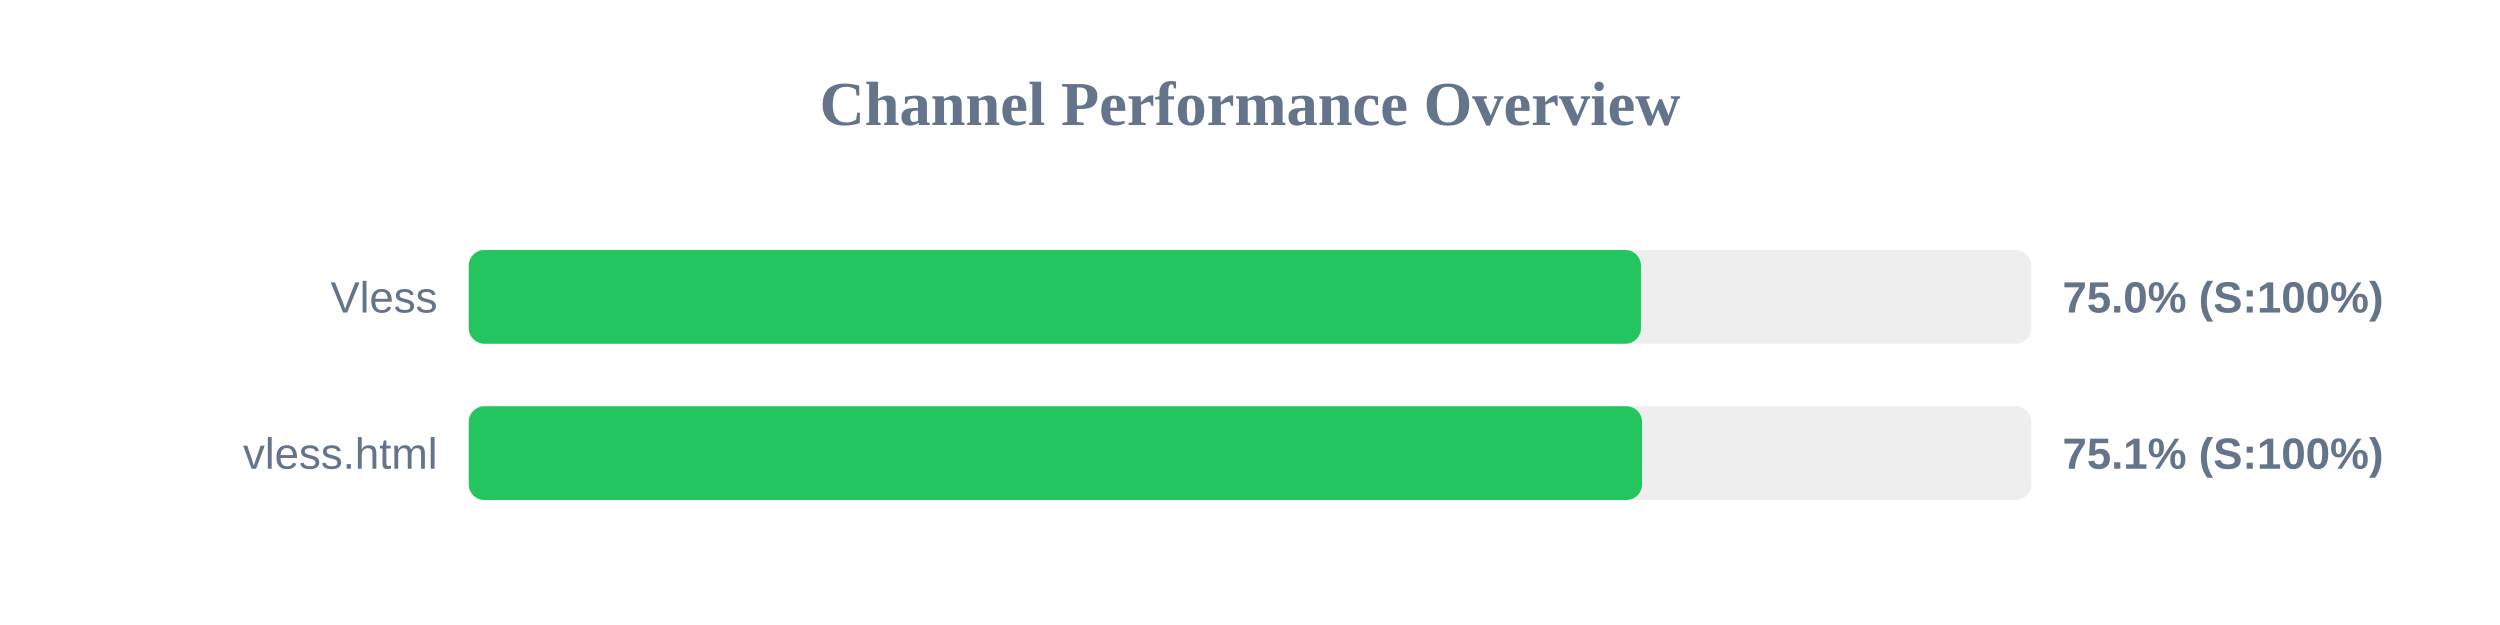
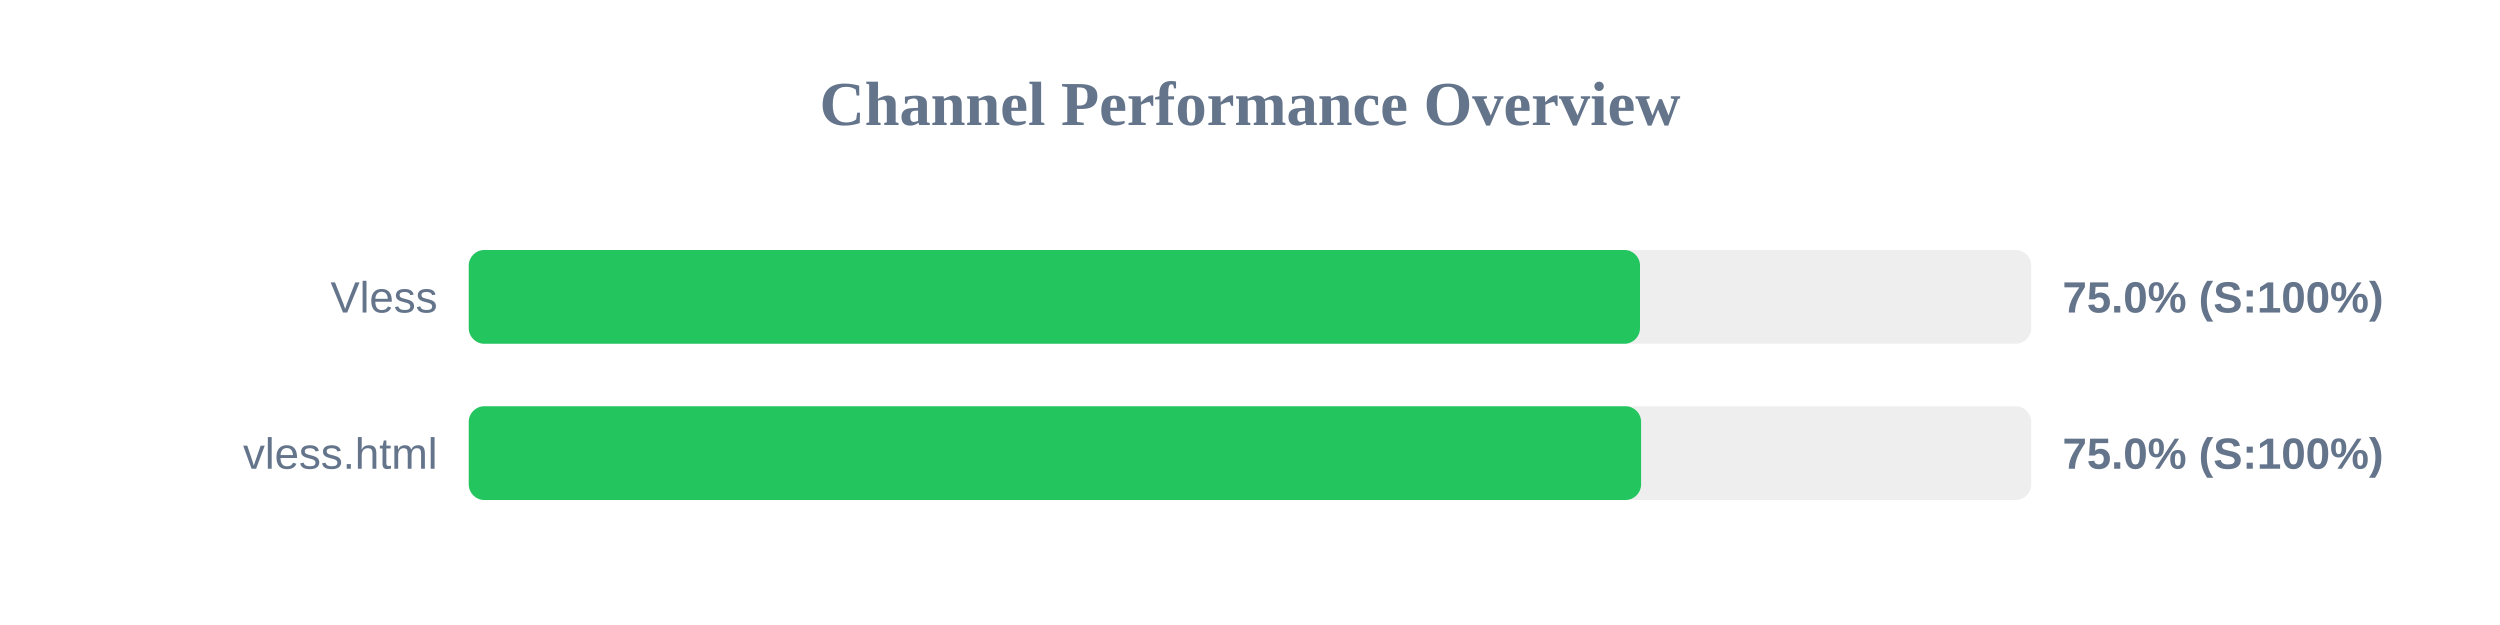
<svg xmlns="http://www.w3.org/2000/svg" width="800" height="200" version="1.1">
  <style>
        .row { font: 14px Arial; fill: #64748b; }
        .score { font: bold 14px Arial; fill: #64748b; }
    </style>
  <text x="400" y="40" text-anchor="middle" font-size="20px" font-weight="bold" fill="#64748b">Channel Performance Overview</text>
  <rect x="150" y="80" width="500" height="30" fill="#eee" rx="5" />
-   <rect x="150" y="80" width="375.1" height="30" fill="#22c55e" rx="5" />
+   <rect x="150" y="80" width="374.8" height="30" fill="#22c55e" rx="5" />
  <text x="140" y="100" text-anchor="end" class="row">Vless</text>
  <text x="660" y="100" text-anchor="start" class="score">75.0% (S:100%)</text>
  <rect x="150" y="130" width="500" height="30" fill="#eee" rx="5" />
-   <rect x="150" y="130" width="375.45" height="30" fill="#22c55e" rx="5" />
+   <rect x="150" y="130" width="375.15" height="30" fill="#22c55e" rx="5" />
  <text x="140" y="150" text-anchor="end" class="row">vless.html</text>
-   <text x="660" y="150" text-anchor="start" class="score">75.1% (S:100%)</text>
+   <text x="660" y="150" text-anchor="start" class="score">75.0% (S:100%)</text>
</svg>
